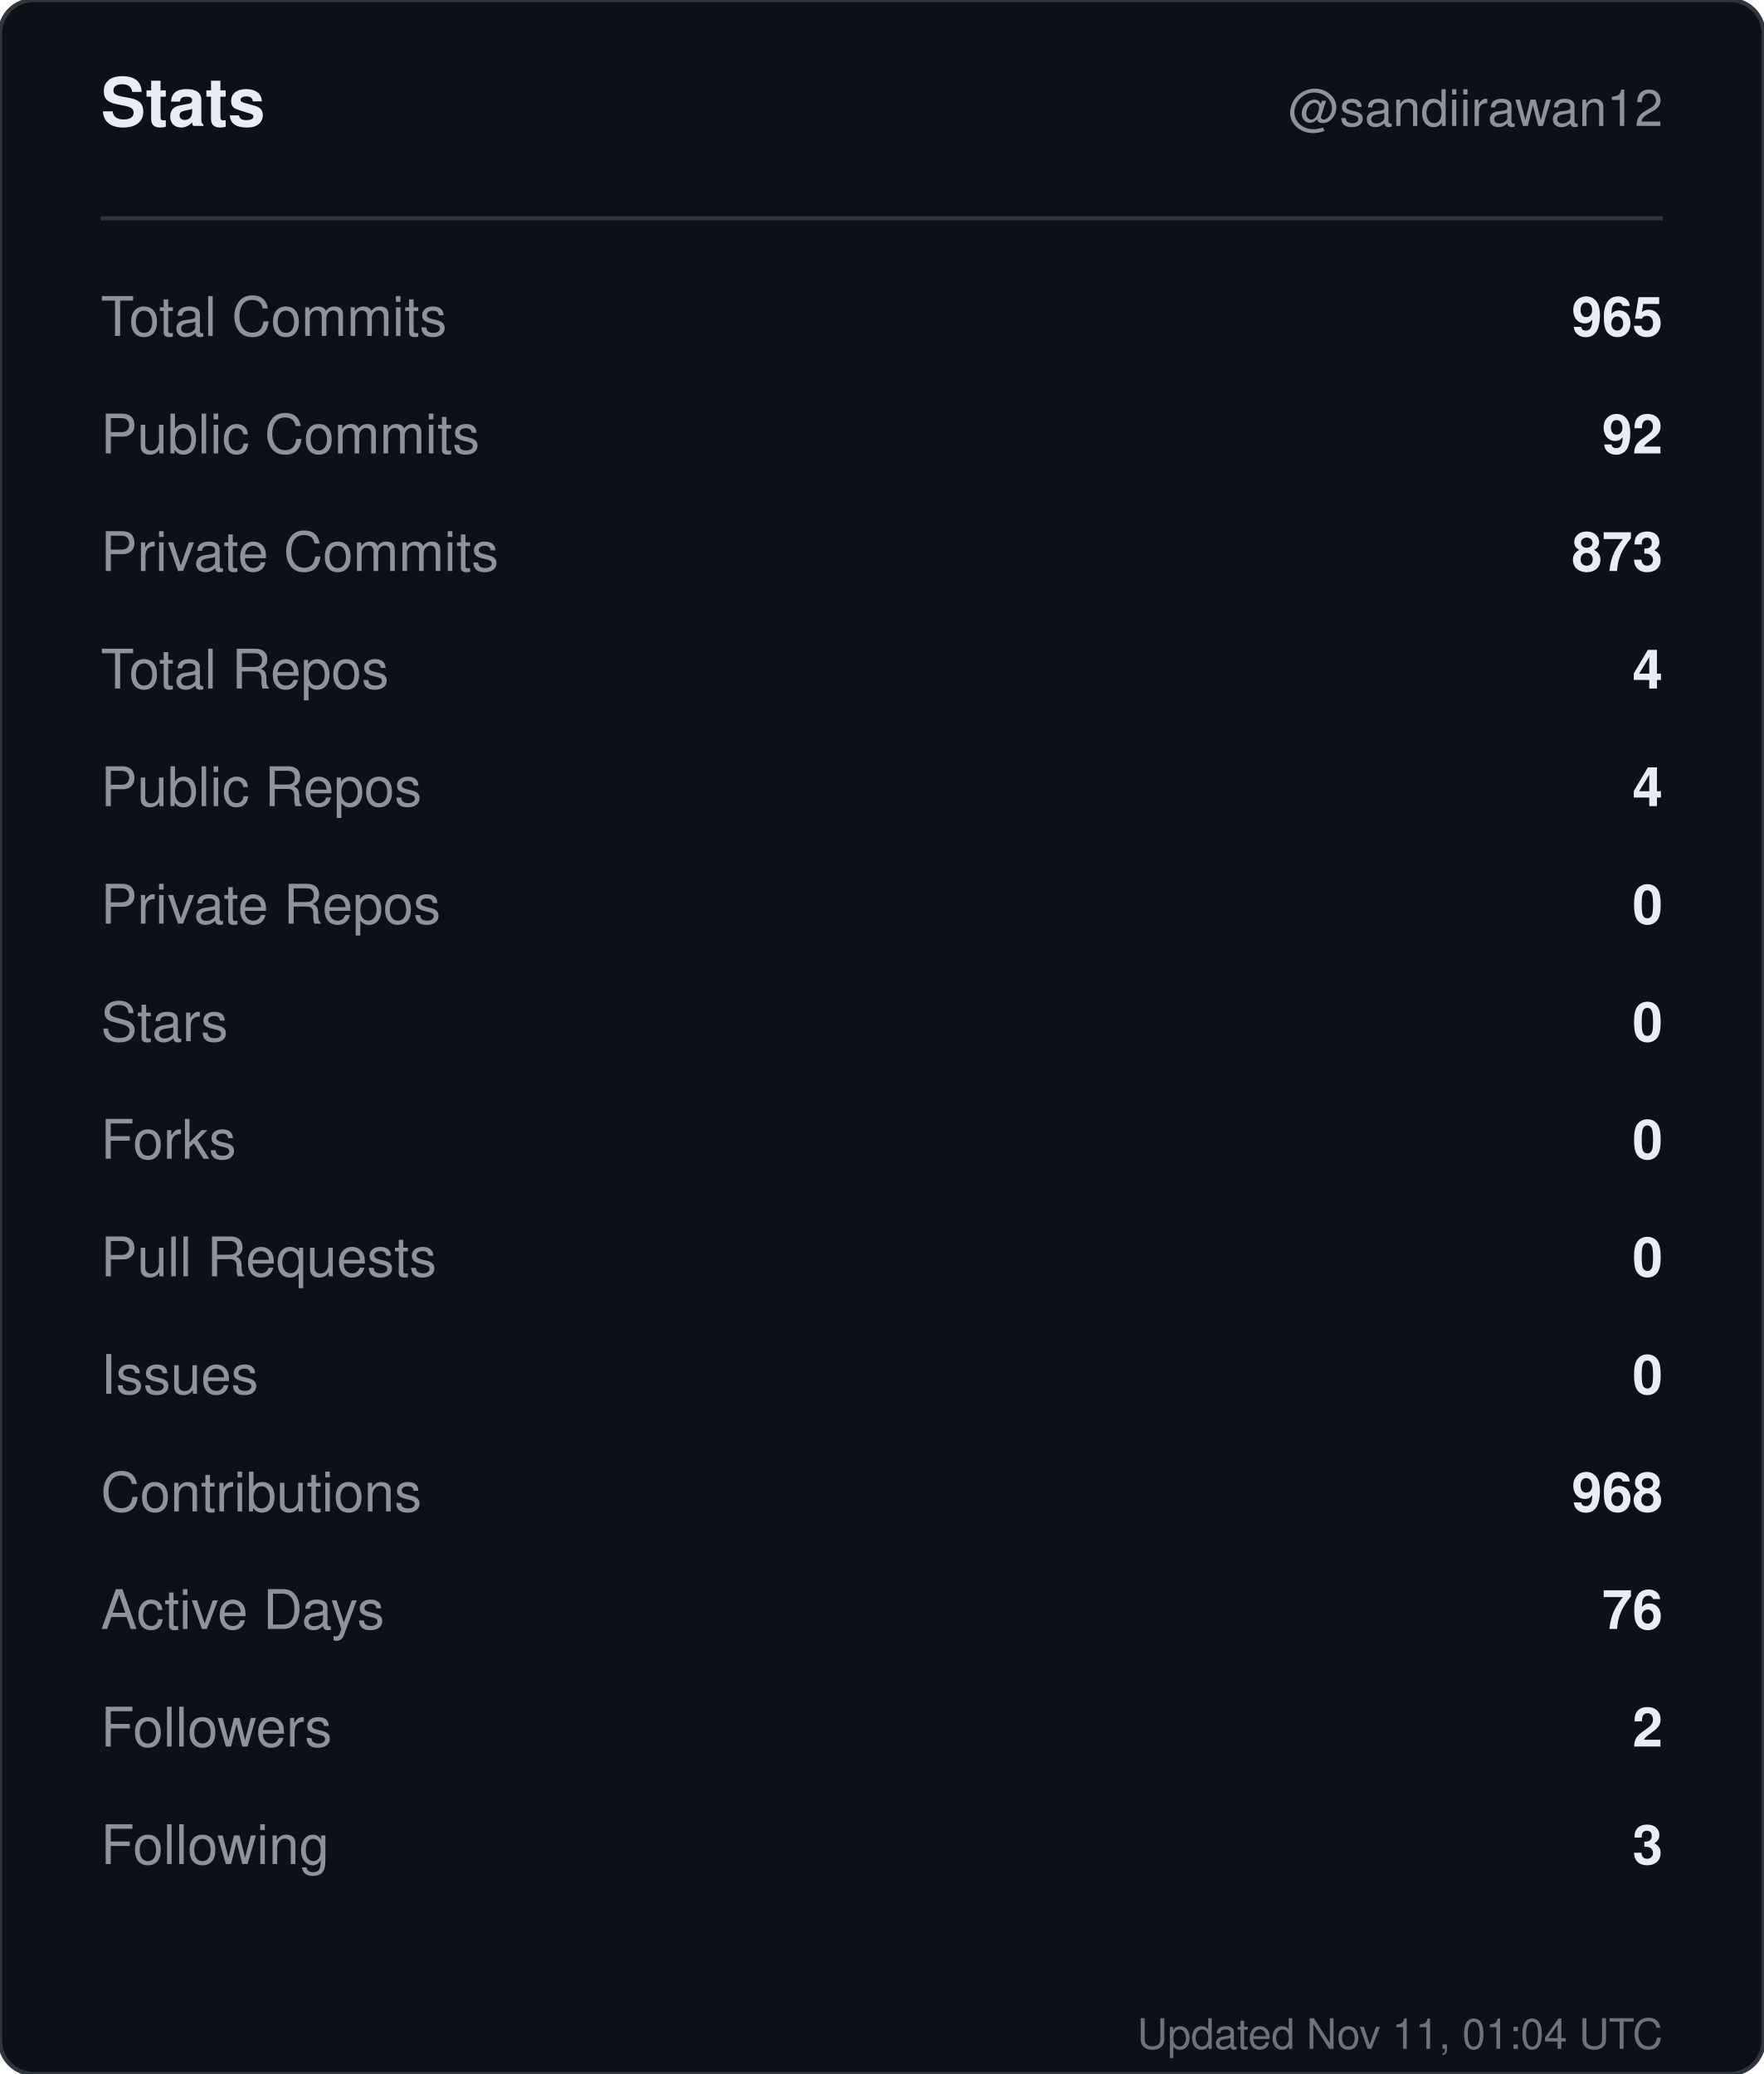
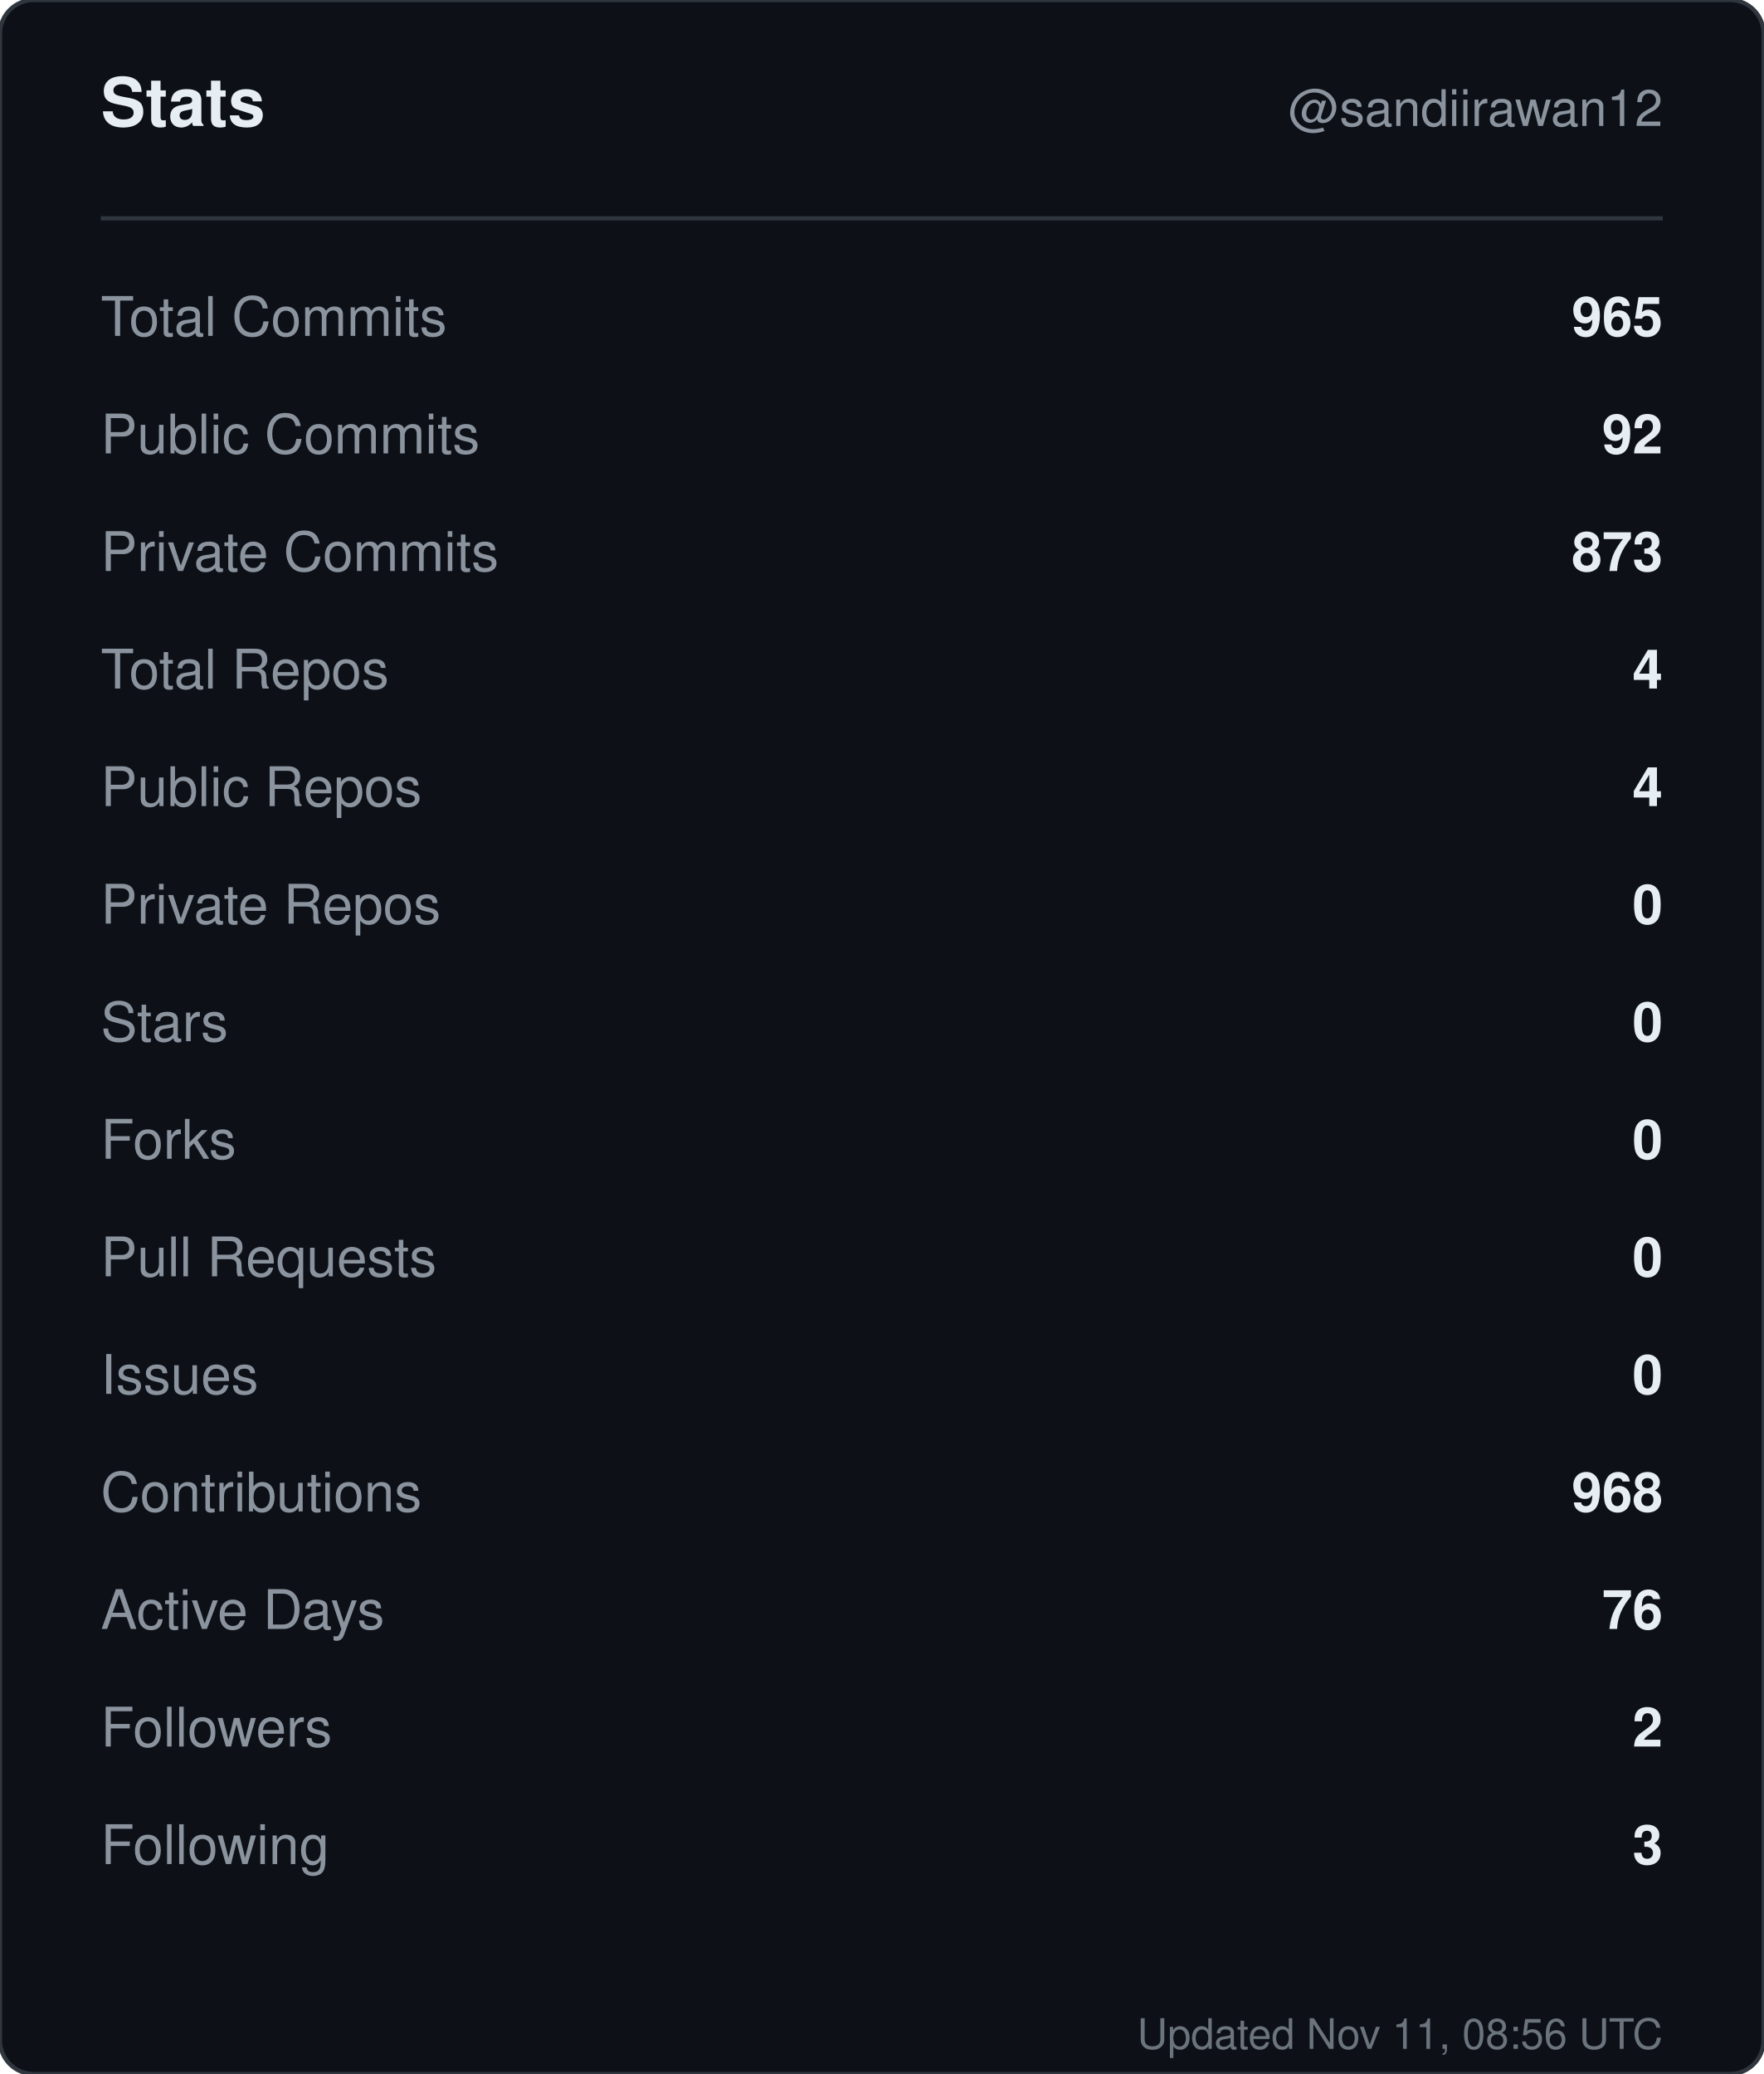
<svg xmlns="http://www.w3.org/2000/svg" width="420" height="494" viewBox="0 0 420 494" role="img" aria-label="Stats for sandiirawan12">
  <rect width="420" height="494" rx="8" fill="#0d1117" stroke="#30363d" />
  <g font-family="-apple-system, BlinkMacSystemFont, Segoe UI, Helvetica, Arial, sans-serif">
    <text x="24" y="30" fill="#e6edf3" font-size="16" font-weight="700">Stats</text>
    <text x="396" y="30" fill="#8b949e" font-size="12" text-anchor="end">@sandiirawan12</text>
    <line x1="24" y1="52" x2="396" y2="52" stroke="#30363d" />
    <text x="24" y="80" fill="#8b949e" font-size="13">Total Commits</text>
    <text x="396" y="80" fill="#e6edf3" font-size="13" font-weight="600" text-anchor="end">965</text>
    <text x="24" y="108" fill="#8b949e" font-size="13">Public Commits</text>
    <text x="396" y="108" fill="#e6edf3" font-size="13" font-weight="600" text-anchor="end">92</text>
    <text x="24" y="136" fill="#8b949e" font-size="13">Private Commits</text>
    <text x="396" y="136" fill="#e6edf3" font-size="13" font-weight="600" text-anchor="end">873</text>
    <text x="24" y="164" fill="#8b949e" font-size="13">Total Repos</text>
    <text x="396" y="164" fill="#e6edf3" font-size="13" font-weight="600" text-anchor="end">4</text>
    <text x="24" y="192" fill="#8b949e" font-size="13">Public Repos</text>
    <text x="396" y="192" fill="#e6edf3" font-size="13" font-weight="600" text-anchor="end">4</text>
    <text x="24" y="220" fill="#8b949e" font-size="13">Private Repos</text>
    <text x="396" y="220" fill="#e6edf3" font-size="13" font-weight="600" text-anchor="end">0</text>
    <text x="24" y="248" fill="#8b949e" font-size="13">Stars</text>
    <text x="396" y="248" fill="#e6edf3" font-size="13" font-weight="600" text-anchor="end">0</text>
    <text x="24" y="276" fill="#8b949e" font-size="13">Forks</text>
    <text x="396" y="276" fill="#e6edf3" font-size="13" font-weight="600" text-anchor="end">0</text>
    <text x="24" y="304" fill="#8b949e" font-size="13">Pull Requests</text>
    <text x="396" y="304" fill="#e6edf3" font-size="13" font-weight="600" text-anchor="end">0</text>
    <text x="24" y="332" fill="#8b949e" font-size="13">Issues</text>
    <text x="396" y="332" fill="#e6edf3" font-size="13" font-weight="600" text-anchor="end">0</text>
    <text x="24" y="360" fill="#8b949e" font-size="13">Contributions</text>
    <text x="396" y="360" fill="#e6edf3" font-size="13" font-weight="600" text-anchor="end">968</text>
    <text x="24" y="388" fill="#8b949e" font-size="13">Active Days</text>
    <text x="396" y="388" fill="#e6edf3" font-size="13" font-weight="600" text-anchor="end">76</text>
    <text x="24" y="416" fill="#8b949e" font-size="13">Followers</text>
    <text x="396" y="416" fill="#e6edf3" font-size="13" font-weight="600" text-anchor="end">2</text>
    <text x="24" y="444" fill="#8b949e" font-size="13">Following</text>
    <text x="396" y="444" fill="#e6edf3" font-size="13" font-weight="600" text-anchor="end">3</text>
-     <text x="396" y="488" fill="#8b949e" font-size="10" text-anchor="end" opacity="0.75">Updated Nov 11, 01:04 UTC</text>
+     <text x="396" y="488" fill="#8b949e" font-size="10" text-anchor="end" opacity="0.75">Updated Nov 11, 08:56 UTC</text>
  </g>
</svg>
